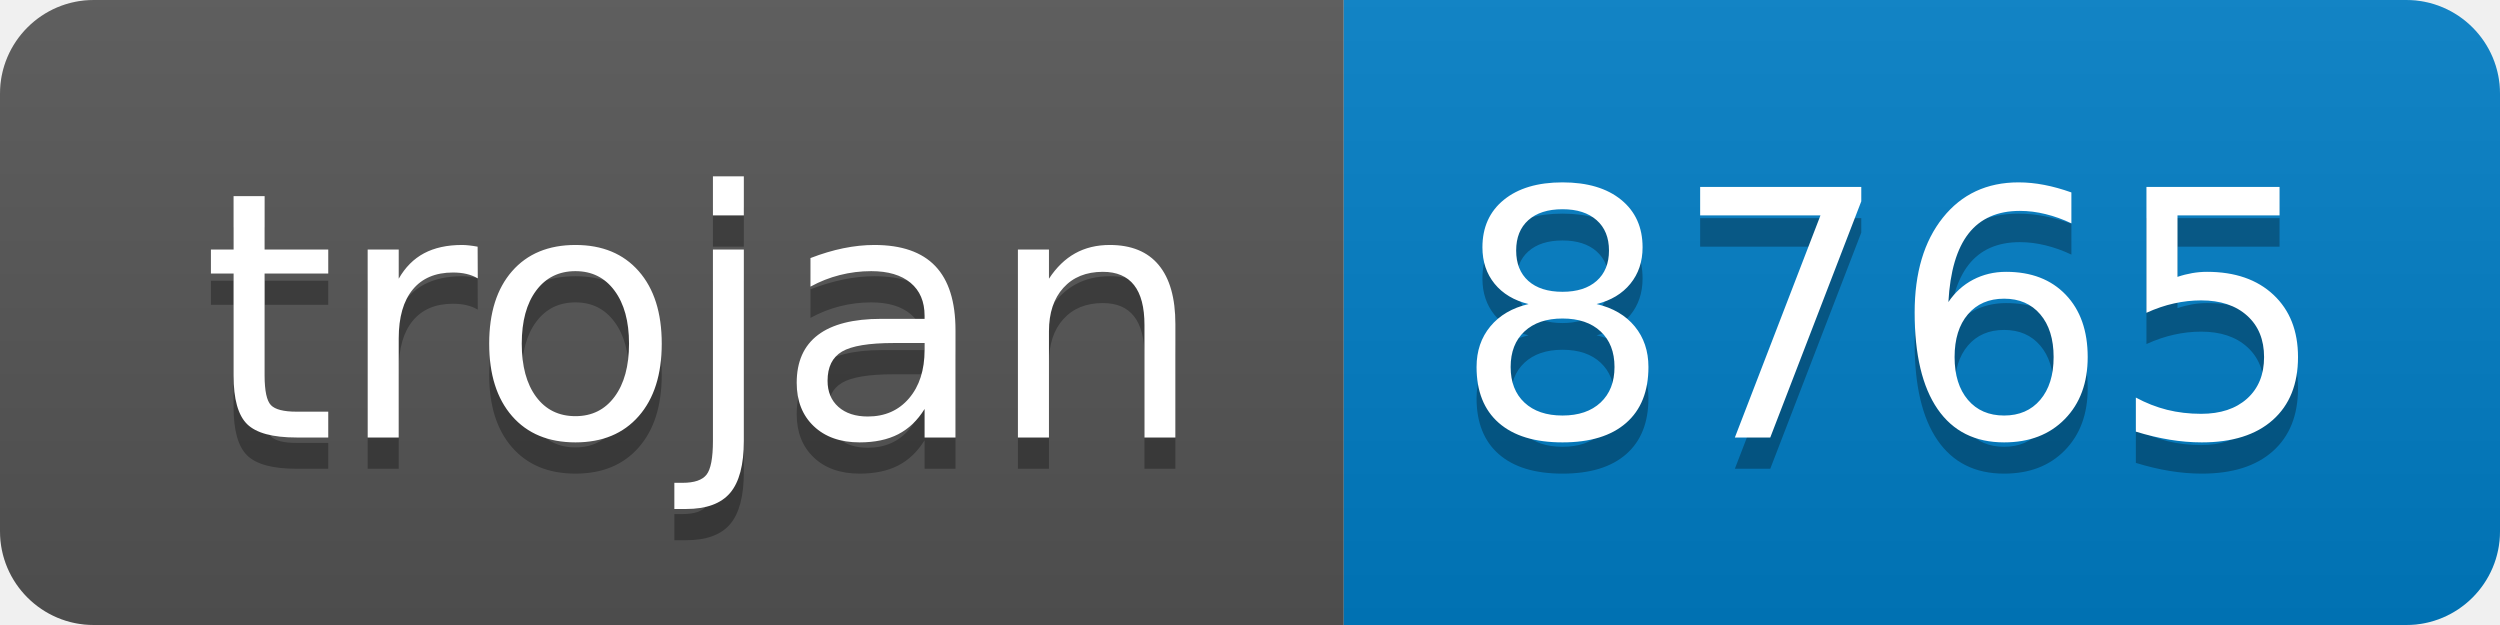
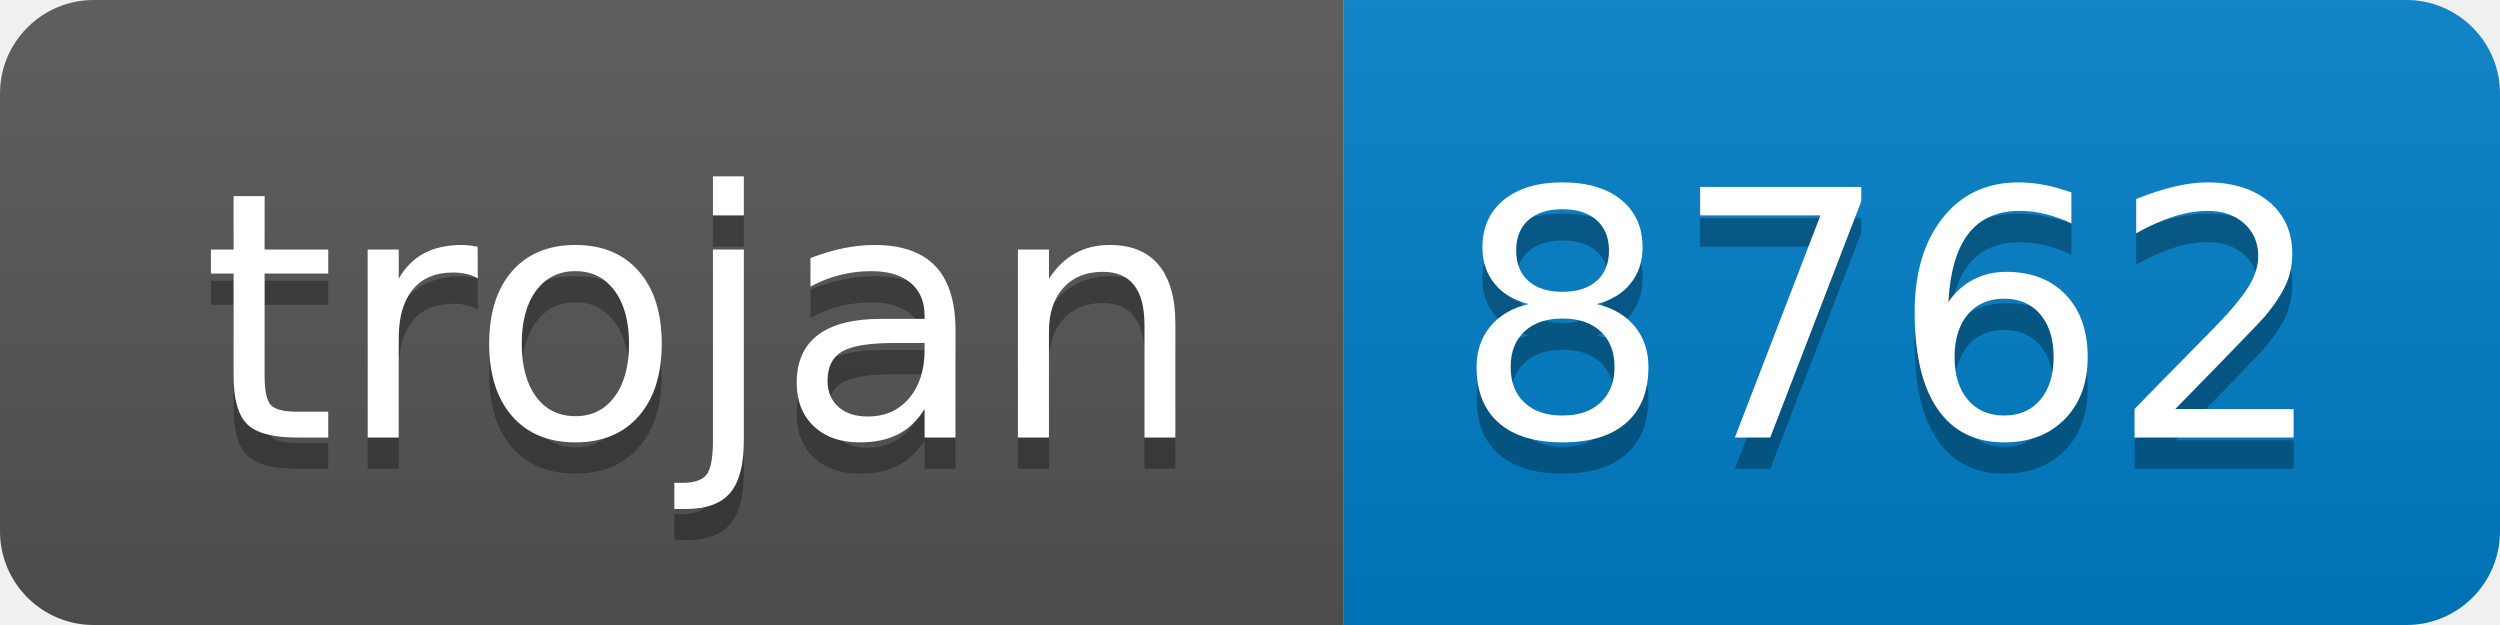
- <svg xmlns="http://www.w3.org/2000/svg" width="80" height="20" role="img" aria-label="trojan: 8765">
+ <svg xmlns="http://www.w3.org/2000/svg" width="80" height="20" role="img" aria-label="trojan: 8762">
  <linearGradient id="s" x2="0" y2="100%">
    <stop offset="0" stop-color="#bbb" stop-opacity=".1" />
    <stop offset="1" stop-opacity=".1" />
  </linearGradient>
  <clipPath id="r">
    <rect width="80" height="20" rx="3" fill="#fff" />
  </clipPath>
  <g clip-path="url(#r)">
    <rect width="43" height="20" fill="#555" />
    <rect x="43" width="37" height="20" fill="#007ec6" />
    <rect width="80" height="20" fill="url(#s)" />
  </g>
  <g fill="#fff" text-anchor="middle" font-family="Verdana,Geneva,DejaVu Sans,sans-serif" text-rendering="geometricPrecision" font-size="110">
    <text aria-hidden="true" x="225" y="150" fill="#010101" fill-opacity=".3" transform="scale(.1)" textLength="330">trojan</text>
    <text x="225" y="140" transform="scale(.1)" fill="#fff" textLength="330">trojan</text>
-     <text aria-hidden="true" x="605" y="150" fill="#010101" fill-opacity=".3" transform="scale(.1)" textLength="270">8765</text>
-     <text x="605" y="140" transform="scale(.1)" fill="#fff" textLength="270">8765</text>
+     <text aria-hidden="true" x="605" y="150" fill="#010101" fill-opacity=".3" transform="scale(.1)" textLength="270">8762</text>
+     <text x="605" y="140" transform="scale(.1)" fill="#fff" textLength="270">8762</text>
  </g>
</svg>
